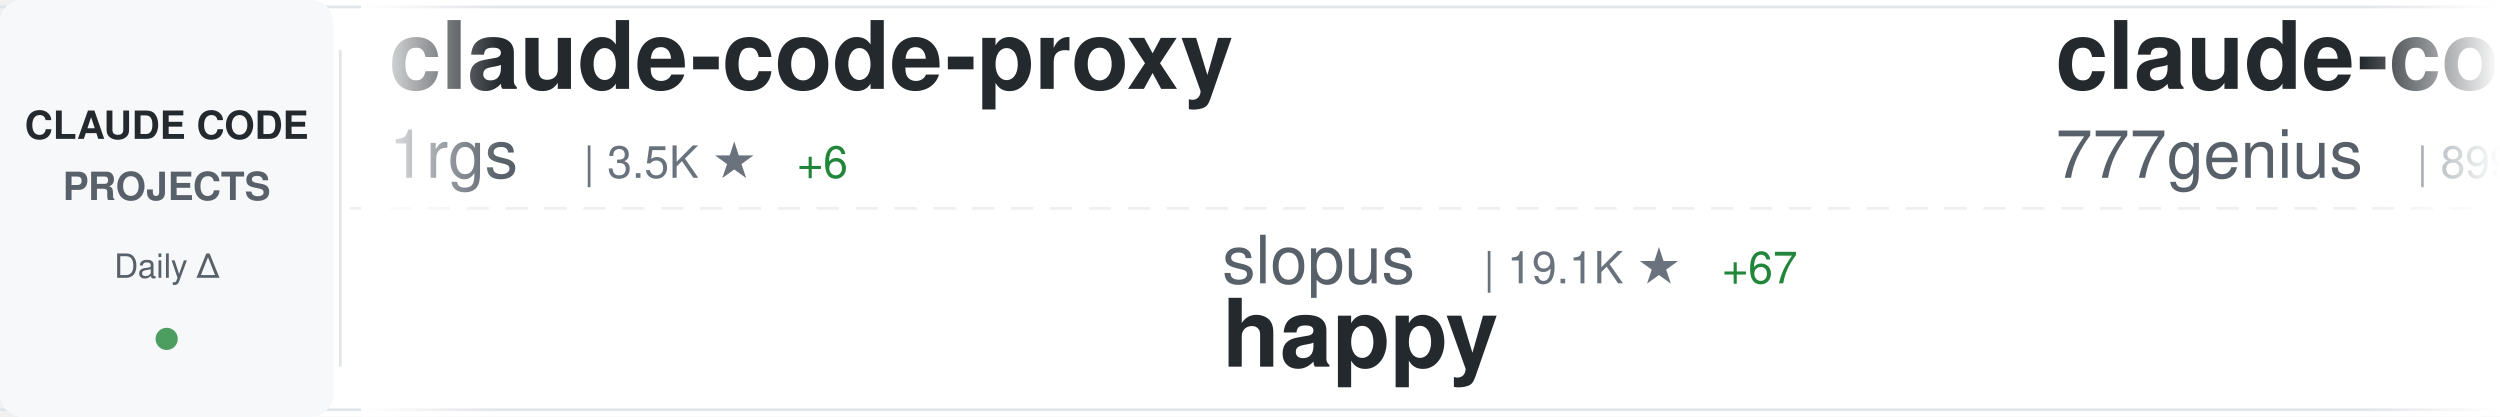
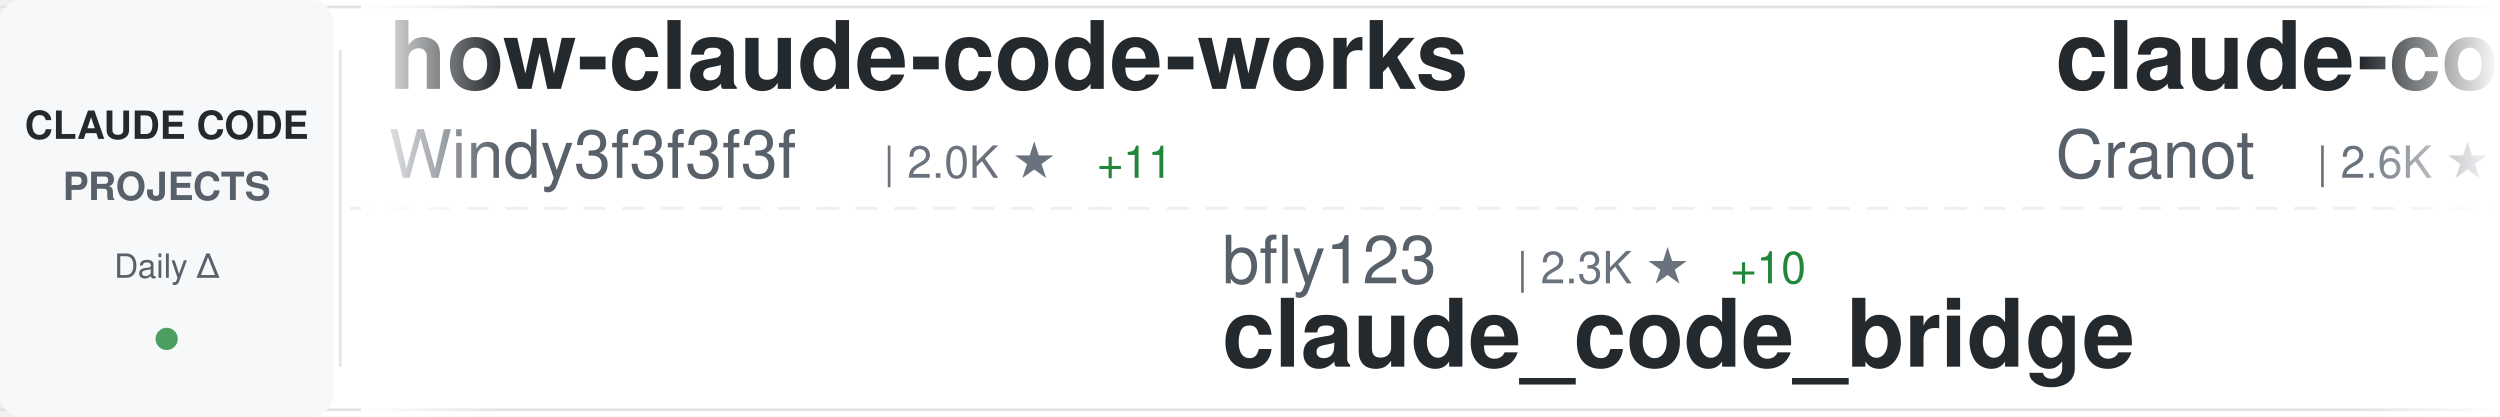
<svg xmlns="http://www.w3.org/2000/svg" width="900" height="150">
  <defs>
    <linearGradient id="awesomeLeftFade" x1="0%" y1="0%" x2="100%" y2="0%">
      <stop offset="0%" style="stop-color:#ffffff;stop-opacity:1" />
      <stop offset="100%" style="stop-color:#ffffff;stop-opacity:0" />
    </linearGradient>
    <linearGradient id="awesomeRightFade" x1="0%" y1="0%" x2="100%" y2="0%">
      <stop offset="0%" style="stop-color:#ffffff;stop-opacity:0" />
      <stop offset="100%" style="stop-color:#ffffff;stop-opacity:1" />
    </linearGradient>
  </defs>
  <rect width="900" height="150" fill="#ffffff" rx="8" />
  <rect x="0" y="2" width="900" height="1" fill="#e1e4e8" />
  <rect x="0" y="147" width="900" height="1" fill="#e1e4e8" />
  <line x1="0" y1="75" x2="900" y2="75" stroke="#e1e4e8" stroke-width="1" stroke-dasharray="8 6" opacity="0.6" />
  <rect x="0" y="0" width="120" height="150" fill="#f6f8fa" rx="8" />
  <text x="60" y="50" font-family="-apple-system, BlinkMacSystemFont, 'Segoe UI', Helvetica, Arial, sans-serif" font-size="14" font-weight="600" fill="#24292e" text-anchor="middle">CLAUDE CODE</text>
  <text x="60" y="72" font-family="-apple-system, BlinkMacSystemFont, 'Segoe UI', Helvetica, Arial, sans-serif" font-size="14" font-weight="600" fill="#586069" text-anchor="middle">PROJECTS</text>
  <text x="60" y="100" font-family="-apple-system, BlinkMacSystemFont, 'Segoe UI', Helvetica, Arial, sans-serif" font-size="12" font-weight="500" fill="#586069" text-anchor="middle">Daily Δ</text>
  <circle cx="60" cy="122" r="4" fill="#22863a" opacity="0.8" />
  <rect x="122" y="18" width="1" height="114" fill="#e1e4e8" />
  <clipPath id="awesomeTickerClip">
    <rect x="130" y="0" width="770" height="150" />
  </clipPath>
  <g clip-path="url(#awesomeTickerClip)">
    <g id="awesomeTickerItems">
      <animateTransform attributeName="transform" attributeType="XML" type="translate" from="0 0" to="-3000 0" dur="54s" repeatCount="indefinite" />
      <g transform="translate(0, 0)">
-         <text x="140" y="32" font-family="-apple-system, BlinkMacSystemFont, 'Segoe UI', Helvetica, Arial, sans-serif" font-size="34" font-weight="600" fill="#24292e">claude-code-proxy</text>
-         <text x="140" y="64" font-family="-apple-system, BlinkMacSystemFont, 'Segoe UI', Helvetica, Arial, sans-serif" font-size="24" font-weight="400" fill="#586069">1rgs</text>
-         <text x="210" y="64" font-family="-apple-system, BlinkMacSystemFont, 'Segoe UI', Helvetica, Arial, sans-serif" font-size="16" font-weight="500" fill="#6a737d">| 3.5K ★</text>
-         <text x="287" y="64" font-family="-apple-system, BlinkMacSystemFont, 'Segoe UI', Helvetica, Arial, sans-serif" font-size="16" font-weight="500" fill="#22863a"> +6</text>
+         <text x="140" y="32" font-family="-apple-system, BlinkMacSystemFont, 'Segoe UI', Helvetica, Arial, sans-serif" font-size="34" font-weight="600" fill="#24292e">how-claude-code-works</text>
+         <text x="140" y="64" font-family="-apple-system, BlinkMacSystemFont, 'Segoe UI', Helvetica, Arial, sans-serif" font-size="24" font-weight="400" fill="#586069">Windy3f3f3f3f</text>
+         <text x="318" y="64" font-family="-apple-system, BlinkMacSystemFont, 'Segoe UI', Helvetica, Arial, sans-serif" font-size="16" font-weight="500" fill="#6a737d">| 2.0K ★</text>
+         <text x="395" y="64" font-family="-apple-system, BlinkMacSystemFont, 'Segoe UI', Helvetica, Arial, sans-serif" font-size="16" font-weight="500" fill="#22863a"> +11</text>
      </g>
      <g transform="translate(300, 0)">
-         <text x="140" y="102" font-family="-apple-system, BlinkMacSystemFont, 'Segoe UI', Helvetica, Arial, sans-serif" font-size="24" font-weight="400" fill="#586069">slopus</text>
-         <text x="234" y="102" font-family="-apple-system, BlinkMacSystemFont, 'Segoe UI', Helvetica, Arial, sans-serif" font-size="16" font-weight="500" fill="#6a737d">| 19.1K ★</text>
-         <text x="320" y="102" font-family="-apple-system, BlinkMacSystemFont, 'Segoe UI', Helvetica, Arial, sans-serif" font-size="16" font-weight="500" fill="#22863a"> +67</text>
-         <text x="140" y="132" font-family="-apple-system, BlinkMacSystemFont, 'Segoe UI', Helvetica, Arial, sans-serif" font-size="34" font-weight="600" fill="#24292e">happy</text>
+         <text x="140" y="102" font-family="-apple-system, BlinkMacSystemFont, 'Segoe UI', Helvetica, Arial, sans-serif" font-size="24" font-weight="400" fill="#586069">bfly123</text>
+         <text x="246" y="102" font-family="-apple-system, BlinkMacSystemFont, 'Segoe UI', Helvetica, Arial, sans-serif" font-size="16" font-weight="500" fill="#6a737d">| 2.3K ★</text>
+         <text x="323" y="102" font-family="-apple-system, BlinkMacSystemFont, 'Segoe UI', Helvetica, Arial, sans-serif" font-size="16" font-weight="500" fill="#22863a"> +10</text>
+         <text x="140" y="132" font-family="-apple-system, BlinkMacSystemFont, 'Segoe UI', Helvetica, Arial, sans-serif" font-size="34" font-weight="600" fill="#24292e">claude_code_bridge</text>
      </g>
      <g transform="translate(600, 0)">
+         <text x="140" y="32" font-family="-apple-system, BlinkMacSystemFont, 'Segoe UI', Helvetica, Arial, sans-serif" font-size="34" font-weight="600" fill="#24292e">claude-code-guide</text>
+         <text x="140" y="64" font-family="-apple-system, BlinkMacSystemFont, 'Segoe UI', Helvetica, Arial, sans-serif" font-size="24" font-weight="400" fill="#586069">Cranot</text>
+         <text x="234" y="64" font-family="-apple-system, BlinkMacSystemFont, 'Segoe UI', Helvetica, Arial, sans-serif" font-size="16" font-weight="500" fill="#6a737d">| 2.6K ★</text>
+         <text x="311" y="64" font-family="-apple-system, BlinkMacSystemFont, 'Segoe UI', Helvetica, Arial, sans-serif" font-size="16" font-weight="500" fill="#22863a"> +1</text>
+       </g>
+       <g transform="translate(900, 0)">
+         <text x="140" y="102" font-family="-apple-system, BlinkMacSystemFont, 'Segoe UI', Helvetica, Arial, sans-serif" font-size="24" font-weight="400" fill="#586069">luongnv89</text>
+         <text x="270" y="102" font-family="-apple-system, BlinkMacSystemFont, 'Segoe UI', Helvetica, Arial, sans-serif" font-size="16" font-weight="500" fill="#6a737d">| 28.6K ★</text>
+         <text x="356" y="102" font-family="-apple-system, BlinkMacSystemFont, 'Segoe UI', Helvetica, Arial, sans-serif" font-size="16" font-weight="500" fill="#22863a"> +192</text>
+         <text x="140" y="132" font-family="-apple-system, BlinkMacSystemFont, 'Segoe UI', Helvetica, Arial, sans-serif" font-size="34" font-weight="600" fill="#24292e">claude-howto</text>
+       </g>
+       <g transform="translate(1200, 0)">
        <text x="140" y="32" font-family="-apple-system, BlinkMacSystemFont, 'Segoe UI', Helvetica, Arial, sans-serif" font-size="34" font-weight="600" fill="#24292e">claude-code-source-code</text>
        <text x="140" y="64" font-family="-apple-system, BlinkMacSystemFont, 'Segoe UI', Helvetica, Arial, sans-serif" font-size="24" font-weight="400" fill="#586069">777genius</text>
        <text x="270" y="64" font-family="-apple-system, BlinkMacSystemFont, 'Segoe UI', Helvetica, Arial, sans-serif" font-size="16" font-weight="500" fill="#6a737d">| 899 ★</text>
      </g>
-       <g transform="translate(900, 0)">
-         <text x="140" y="102" font-family="-apple-system, BlinkMacSystemFont, 'Segoe UI', Helvetica, Arial, sans-serif" font-size="24" font-weight="400" fill="#586069">LING71671</text>
-         <text x="270" y="102" font-family="-apple-system, BlinkMacSystemFont, 'Segoe UI', Helvetica, Arial, sans-serif" font-size="16" font-weight="500" fill="#6a737d">| 776 ★</text>
-         <text x="338" y="102" font-family="-apple-system, BlinkMacSystemFont, 'Segoe UI', Helvetica, Arial, sans-serif" font-size="16" font-weight="500" fill="#22863a"> +6</text>
-         <text x="140" y="132" font-family="-apple-system, BlinkMacSystemFont, 'Segoe UI', Helvetica, Arial, sans-serif" font-size="34" font-weight="600" fill="#24292e">Open-ClaudeCode</text>
-       </g>
-       <g transform="translate(1200, 0)">
-         <text x="140" y="32" font-family="-apple-system, BlinkMacSystemFont, 'Segoe UI', Helvetica, Arial, sans-serif" font-size="34" font-weight="600" fill="#24292e">ClaudeCode</text>
-         <text x="140" y="64" font-family="-apple-system, BlinkMacSystemFont, 'Segoe UI', Helvetica, Arial, sans-serif" font-size="24" font-weight="400" fill="#586069">guanshan</text>
-         <text x="258" y="64" font-family="-apple-system, BlinkMacSystemFont, 'Segoe UI', Helvetica, Arial, sans-serif" font-size="16" font-weight="500" fill="#6a737d">| 56 ★</text>
-       </g>
      <g transform="translate(1500, 0)">
-         <text x="140" y="102" font-family="-apple-system, BlinkMacSystemFont, 'Segoe UI', Helvetica, Arial, sans-serif" font-size="24" font-weight="400" fill="#586069">zebbern</text>
-         <text x="246" y="102" font-family="-apple-system, BlinkMacSystemFont, 'Segoe UI', Helvetica, Arial, sans-serif" font-size="16" font-weight="500" fill="#6a737d">| 4.0K ★</text>
-         <text x="323" y="102" font-family="-apple-system, BlinkMacSystemFont, 'Segoe UI', Helvetica, Arial, sans-serif" font-size="16" font-weight="500" fill="#22863a"> +18</text>
-         <text x="140" y="132" font-family="-apple-system, BlinkMacSystemFont, 'Segoe UI', Helvetica, Arial, sans-serif" font-size="34" font-weight="600" fill="#24292e">claude-code-guide</text>
+         <text x="140" y="102" font-family="-apple-system, BlinkMacSystemFont, 'Segoe UI', Helvetica, Arial, sans-serif" font-size="24" font-weight="400" fill="#586069">pedrohcgs</text>
+         <text x="270" y="102" font-family="-apple-system, BlinkMacSystemFont, 'Segoe UI', Helvetica, Arial, sans-serif" font-size="16" font-weight="500" fill="#6a737d">| 983 ★</text>
+         <text x="338" y="102" font-family="-apple-system, BlinkMacSystemFont, 'Segoe UI', Helvetica, Arial, sans-serif" font-size="16" font-weight="500" fill="#22863a"> +13</text>
+         <text x="140" y="132" font-family="-apple-system, BlinkMacSystemFont, 'Segoe UI', Helvetica, Arial, sans-serif" font-size="34" font-weight="600" fill="#24292e">claude-code-my-workflow</text>
      </g>
      <g transform="translate(1800, 0)">
-         <text x="140" y="32" font-family="-apple-system, BlinkMacSystemFont, 'Segoe UI', Helvetica, Arial, sans-serif" font-size="34" font-weight="600" fill="#24292e">collection-claude-code-s...</text>
-         <text x="140" y="64" font-family="-apple-system, BlinkMacSystemFont, 'Segoe UI', Helvetica, Arial, sans-serif" font-size="24" font-weight="400" fill="#586069">chauncygu</text>
-         <text x="270" y="64" font-family="-apple-system, BlinkMacSystemFont, 'Segoe UI', Helvetica, Arial, sans-serif" font-size="16" font-weight="500" fill="#6a737d">| 2.2K ★</text>
-         <text x="347" y="64" font-family="-apple-system, BlinkMacSystemFont, 'Segoe UI', Helvetica, Arial, sans-serif" font-size="16" font-weight="500" fill="#22863a"> +13</text>
+         <text x="140" y="32" font-family="-apple-system, BlinkMacSystemFont, 'Segoe UI', Helvetica, Arial, sans-serif" font-size="34" font-weight="600" fill="#24292e">claude-code-system-promp...</text>
+         <text x="140" y="64" font-family="-apple-system, BlinkMacSystemFont, 'Segoe UI', Helvetica, Arial, sans-serif" font-size="24" font-weight="400" fill="#586069">Piebald-AI</text>
+         <text x="282" y="64" font-family="-apple-system, BlinkMacSystemFont, 'Segoe UI', Helvetica, Arial, sans-serif" font-size="16" font-weight="500" fill="#6a737d">| 9.4K ★</text>
+         <text x="359" y="64" font-family="-apple-system, BlinkMacSystemFont, 'Segoe UI', Helvetica, Arial, sans-serif" font-size="16" font-weight="500" fill="#22863a"> +64</text>
      </g>
      <g transform="translate(2100, 0)">
-         <text x="140" y="102" font-family="-apple-system, BlinkMacSystemFont, 'Segoe UI', Helvetica, Arial, sans-serif" font-size="24" font-weight="400" fill="#586069">snarktank</text>
-         <text x="270" y="102" font-family="-apple-system, BlinkMacSystemFont, 'Segoe UI', Helvetica, Arial, sans-serif" font-size="16" font-weight="500" fill="#6a737d">| 17.8K ★</text>
-         <text x="356" y="102" font-family="-apple-system, BlinkMacSystemFont, 'Segoe UI', Helvetica, Arial, sans-serif" font-size="16" font-weight="500" fill="#22863a"> +68</text>
-         <text x="140" y="132" font-family="-apple-system, BlinkMacSystemFont, 'Segoe UI', Helvetica, Arial, sans-serif" font-size="34" font-weight="600" fill="#24292e">ralph</text>
+         <text x="140" y="102" font-family="-apple-system, BlinkMacSystemFont, 'Segoe UI', Helvetica, Arial, sans-serif" font-size="24" font-weight="400" fill="#586069">frankbria</text>
+         <text x="270" y="102" font-family="-apple-system, BlinkMacSystemFont, 'Segoe UI', Helvetica, Arial, sans-serif" font-size="16" font-weight="500" fill="#6a737d">| 8.8K ★</text>
+         <text x="347" y="102" font-family="-apple-system, BlinkMacSystemFont, 'Segoe UI', Helvetica, Arial, sans-serif" font-size="16" font-weight="500" fill="#22863a"> +22</text>
+         <text x="140" y="132" font-family="-apple-system, BlinkMacSystemFont, 'Segoe UI', Helvetica, Arial, sans-serif" font-size="34" font-weight="600" fill="#24292e">ralph-claude-code</text>
      </g>
      <g transform="translate(2400, 0)">
-         <text x="140" y="32" font-family="-apple-system, BlinkMacSystemFont, 'Segoe UI', Helvetica, Arial, sans-serif" font-size="34" font-weight="600" fill="#24292e">antigravity-awesome-skil...</text>
-         <text x="140" y="64" font-family="-apple-system, BlinkMacSystemFont, 'Segoe UI', Helvetica, Arial, sans-serif" font-size="24" font-weight="400" fill="#586069">sickn33</text>
-         <text x="246" y="64" font-family="-apple-system, BlinkMacSystemFont, 'Segoe UI', Helvetica, Arial, sans-serif" font-size="16" font-weight="500" fill="#6a737d">| 34.9K ★</text>
-         <text x="332" y="64" font-family="-apple-system, BlinkMacSystemFont, 'Segoe UI', Helvetica, Arial, sans-serif" font-size="16" font-weight="500" fill="#22863a"> +162</text>
+         <text x="140" y="32" font-family="-apple-system, BlinkMacSystemFont, 'Segoe UI', Helvetica, Arial, sans-serif" font-size="34" font-weight="600" fill="#24292e">claude-task-master</text>
+         <text x="140" y="64" font-family="-apple-system, BlinkMacSystemFont, 'Segoe UI', Helvetica, Arial, sans-serif" font-size="24" font-weight="400" fill="#586069">eyaltoledano</text>
+         <text x="306" y="64" font-family="-apple-system, BlinkMacSystemFont, 'Segoe UI', Helvetica, Arial, sans-serif" font-size="16" font-weight="500" fill="#6a737d">| 26.8K ★</text>
+         <text x="392" y="64" font-family="-apple-system, BlinkMacSystemFont, 'Segoe UI', Helvetica, Arial, sans-serif" font-size="16" font-weight="500" fill="#22863a"> +48</text>
      </g>
      <g transform="translate(2700, 0)">
-         <text x="140" y="102" font-family="-apple-system, BlinkMacSystemFont, 'Segoe UI', Helvetica, Arial, sans-serif" font-size="24" font-weight="400" fill="#586069">alirezarezvani</text>
-         <text x="330" y="102" font-family="-apple-system, BlinkMacSystemFont, 'Segoe UI', Helvetica, Arial, sans-serif" font-size="16" font-weight="500" fill="#6a737d">| 12.5K ★</text>
-         <text x="416" y="102" font-family="-apple-system, BlinkMacSystemFont, 'Segoe UI', Helvetica, Arial, sans-serif" font-size="16" font-weight="500" fill="#22863a"> +132</text>
-         <text x="140" y="132" font-family="-apple-system, BlinkMacSystemFont, 'Segoe UI', Helvetica, Arial, sans-serif" font-size="34" font-weight="600" fill="#24292e">claude-skills</text>
+         <text x="140" y="102" font-family="-apple-system, BlinkMacSystemFont, 'Segoe UI', Helvetica, Arial, sans-serif" font-size="24" font-weight="400" fill="#586069">andrew-kramer-inno</text>
+         <text x="378" y="102" font-family="-apple-system, BlinkMacSystemFont, 'Segoe UI', Helvetica, Arial, sans-serif" font-size="16" font-weight="500" fill="#6a737d">| 577 ★</text>
+         <text x="446" y="102" font-family="-apple-system, BlinkMacSystemFont, 'Segoe UI', Helvetica, Arial, sans-serif" font-size="16" font-weight="500" fill="#22863a"> +1</text>
+         <text x="140" y="132" font-family="-apple-system, BlinkMacSystemFont, 'Segoe UI', Helvetica, Arial, sans-serif" font-size="34" font-weight="600" fill="#24292e">claude-code-source-build</text>
      </g>
      <g transform="translate(3000, 0)">
-         <text x="140" y="32" font-family="-apple-system, BlinkMacSystemFont, 'Segoe UI', Helvetica, Arial, sans-serif" font-size="34" font-weight="600" fill="#24292e">claude-code-proxy</text>
-         <text x="140" y="64" font-family="-apple-system, BlinkMacSystemFont, 'Segoe UI', Helvetica, Arial, sans-serif" font-size="24" font-weight="400" fill="#586069">1rgs</text>
-         <text x="210" y="64" font-family="-apple-system, BlinkMacSystemFont, 'Segoe UI', Helvetica, Arial, sans-serif" font-size="16" font-weight="500" fill="#6a737d">| 3.5K ★</text>
-         <text x="287" y="64" font-family="-apple-system, BlinkMacSystemFont, 'Segoe UI', Helvetica, Arial, sans-serif" font-size="16" font-weight="500" fill="#22863a"> +6</text>
+         <text x="140" y="32" font-family="-apple-system, BlinkMacSystemFont, 'Segoe UI', Helvetica, Arial, sans-serif" font-size="34" font-weight="600" fill="#24292e">how-claude-code-works</text>
+         <text x="140" y="64" font-family="-apple-system, BlinkMacSystemFont, 'Segoe UI', Helvetica, Arial, sans-serif" font-size="24" font-weight="400" fill="#586069">Windy3f3f3f3f</text>
+         <text x="318" y="64" font-family="-apple-system, BlinkMacSystemFont, 'Segoe UI', Helvetica, Arial, sans-serif" font-size="16" font-weight="500" fill="#6a737d">| 2.0K ★</text>
+         <text x="395" y="64" font-family="-apple-system, BlinkMacSystemFont, 'Segoe UI', Helvetica, Arial, sans-serif" font-size="16" font-weight="500" fill="#22863a"> +11</text>
      </g>
      <g transform="translate(3300, 0)">
-         <text x="140" y="102" font-family="-apple-system, BlinkMacSystemFont, 'Segoe UI', Helvetica, Arial, sans-serif" font-size="24" font-weight="400" fill="#586069">slopus</text>
-         <text x="234" y="102" font-family="-apple-system, BlinkMacSystemFont, 'Segoe UI', Helvetica, Arial, sans-serif" font-size="16" font-weight="500" fill="#6a737d">| 19.1K ★</text>
-         <text x="320" y="102" font-family="-apple-system, BlinkMacSystemFont, 'Segoe UI', Helvetica, Arial, sans-serif" font-size="16" font-weight="500" fill="#22863a"> +67</text>
-         <text x="140" y="132" font-family="-apple-system, BlinkMacSystemFont, 'Segoe UI', Helvetica, Arial, sans-serif" font-size="34" font-weight="600" fill="#24292e">happy</text>
+         <text x="140" y="102" font-family="-apple-system, BlinkMacSystemFont, 'Segoe UI', Helvetica, Arial, sans-serif" font-size="24" font-weight="400" fill="#586069">bfly123</text>
+         <text x="246" y="102" font-family="-apple-system, BlinkMacSystemFont, 'Segoe UI', Helvetica, Arial, sans-serif" font-size="16" font-weight="500" fill="#6a737d">| 2.3K ★</text>
+         <text x="323" y="102" font-family="-apple-system, BlinkMacSystemFont, 'Segoe UI', Helvetica, Arial, sans-serif" font-size="16" font-weight="500" fill="#22863a"> +10</text>
+         <text x="140" y="132" font-family="-apple-system, BlinkMacSystemFont, 'Segoe UI', Helvetica, Arial, sans-serif" font-size="34" font-weight="600" fill="#24292e">claude_code_bridge</text>
      </g>
      <g transform="translate(3600, 0)">
-         <text x="140" y="32" font-family="-apple-system, BlinkMacSystemFont, 'Segoe UI', Helvetica, Arial, sans-serif" font-size="34" font-weight="600" fill="#24292e">claude-code-source-code</text>
-         <text x="140" y="64" font-family="-apple-system, BlinkMacSystemFont, 'Segoe UI', Helvetica, Arial, sans-serif" font-size="24" font-weight="400" fill="#586069">777genius</text>
-         <text x="270" y="64" font-family="-apple-system, BlinkMacSystemFont, 'Segoe UI', Helvetica, Arial, sans-serif" font-size="16" font-weight="500" fill="#6a737d">| 899 ★</text>
+         <text x="140" y="32" font-family="-apple-system, BlinkMacSystemFont, 'Segoe UI', Helvetica, Arial, sans-serif" font-size="34" font-weight="600" fill="#24292e">claude-code-guide</text>
+         <text x="140" y="64" font-family="-apple-system, BlinkMacSystemFont, 'Segoe UI', Helvetica, Arial, sans-serif" font-size="24" font-weight="400" fill="#586069">Cranot</text>
+         <text x="234" y="64" font-family="-apple-system, BlinkMacSystemFont, 'Segoe UI', Helvetica, Arial, sans-serif" font-size="16" font-weight="500" fill="#6a737d">| 2.6K ★</text>
+         <text x="311" y="64" font-family="-apple-system, BlinkMacSystemFont, 'Segoe UI', Helvetica, Arial, sans-serif" font-size="16" font-weight="500" fill="#22863a"> +1</text>
      </g>
      <g transform="translate(3900, 0)">
-         <text x="140" y="102" font-family="-apple-system, BlinkMacSystemFont, 'Segoe UI', Helvetica, Arial, sans-serif" font-size="24" font-weight="400" fill="#586069">LING71671</text>
-         <text x="270" y="102" font-family="-apple-system, BlinkMacSystemFont, 'Segoe UI', Helvetica, Arial, sans-serif" font-size="16" font-weight="500" fill="#6a737d">| 776 ★</text>
-         <text x="338" y="102" font-family="-apple-system, BlinkMacSystemFont, 'Segoe UI', Helvetica, Arial, sans-serif" font-size="16" font-weight="500" fill="#22863a"> +6</text>
-         <text x="140" y="132" font-family="-apple-system, BlinkMacSystemFont, 'Segoe UI', Helvetica, Arial, sans-serif" font-size="34" font-weight="600" fill="#24292e">Open-ClaudeCode</text>
+         <text x="140" y="102" font-family="-apple-system, BlinkMacSystemFont, 'Segoe UI', Helvetica, Arial, sans-serif" font-size="24" font-weight="400" fill="#586069">luongnv89</text>
+         <text x="270" y="102" font-family="-apple-system, BlinkMacSystemFont, 'Segoe UI', Helvetica, Arial, sans-serif" font-size="16" font-weight="500" fill="#6a737d">| 28.6K ★</text>
+         <text x="356" y="102" font-family="-apple-system, BlinkMacSystemFont, 'Segoe UI', Helvetica, Arial, sans-serif" font-size="16" font-weight="500" fill="#22863a"> +192</text>
+         <text x="140" y="132" font-family="-apple-system, BlinkMacSystemFont, 'Segoe UI', Helvetica, Arial, sans-serif" font-size="34" font-weight="600" fill="#24292e">claude-howto</text>
      </g>
    </g>
  </g>
  <rect x="130" y="0" width="50" height="150" fill="url(#awesomeLeftFade)" />
  <rect x="850" y="0" width="50" height="150" fill="url(#awesomeRightFade)" />
</svg>
